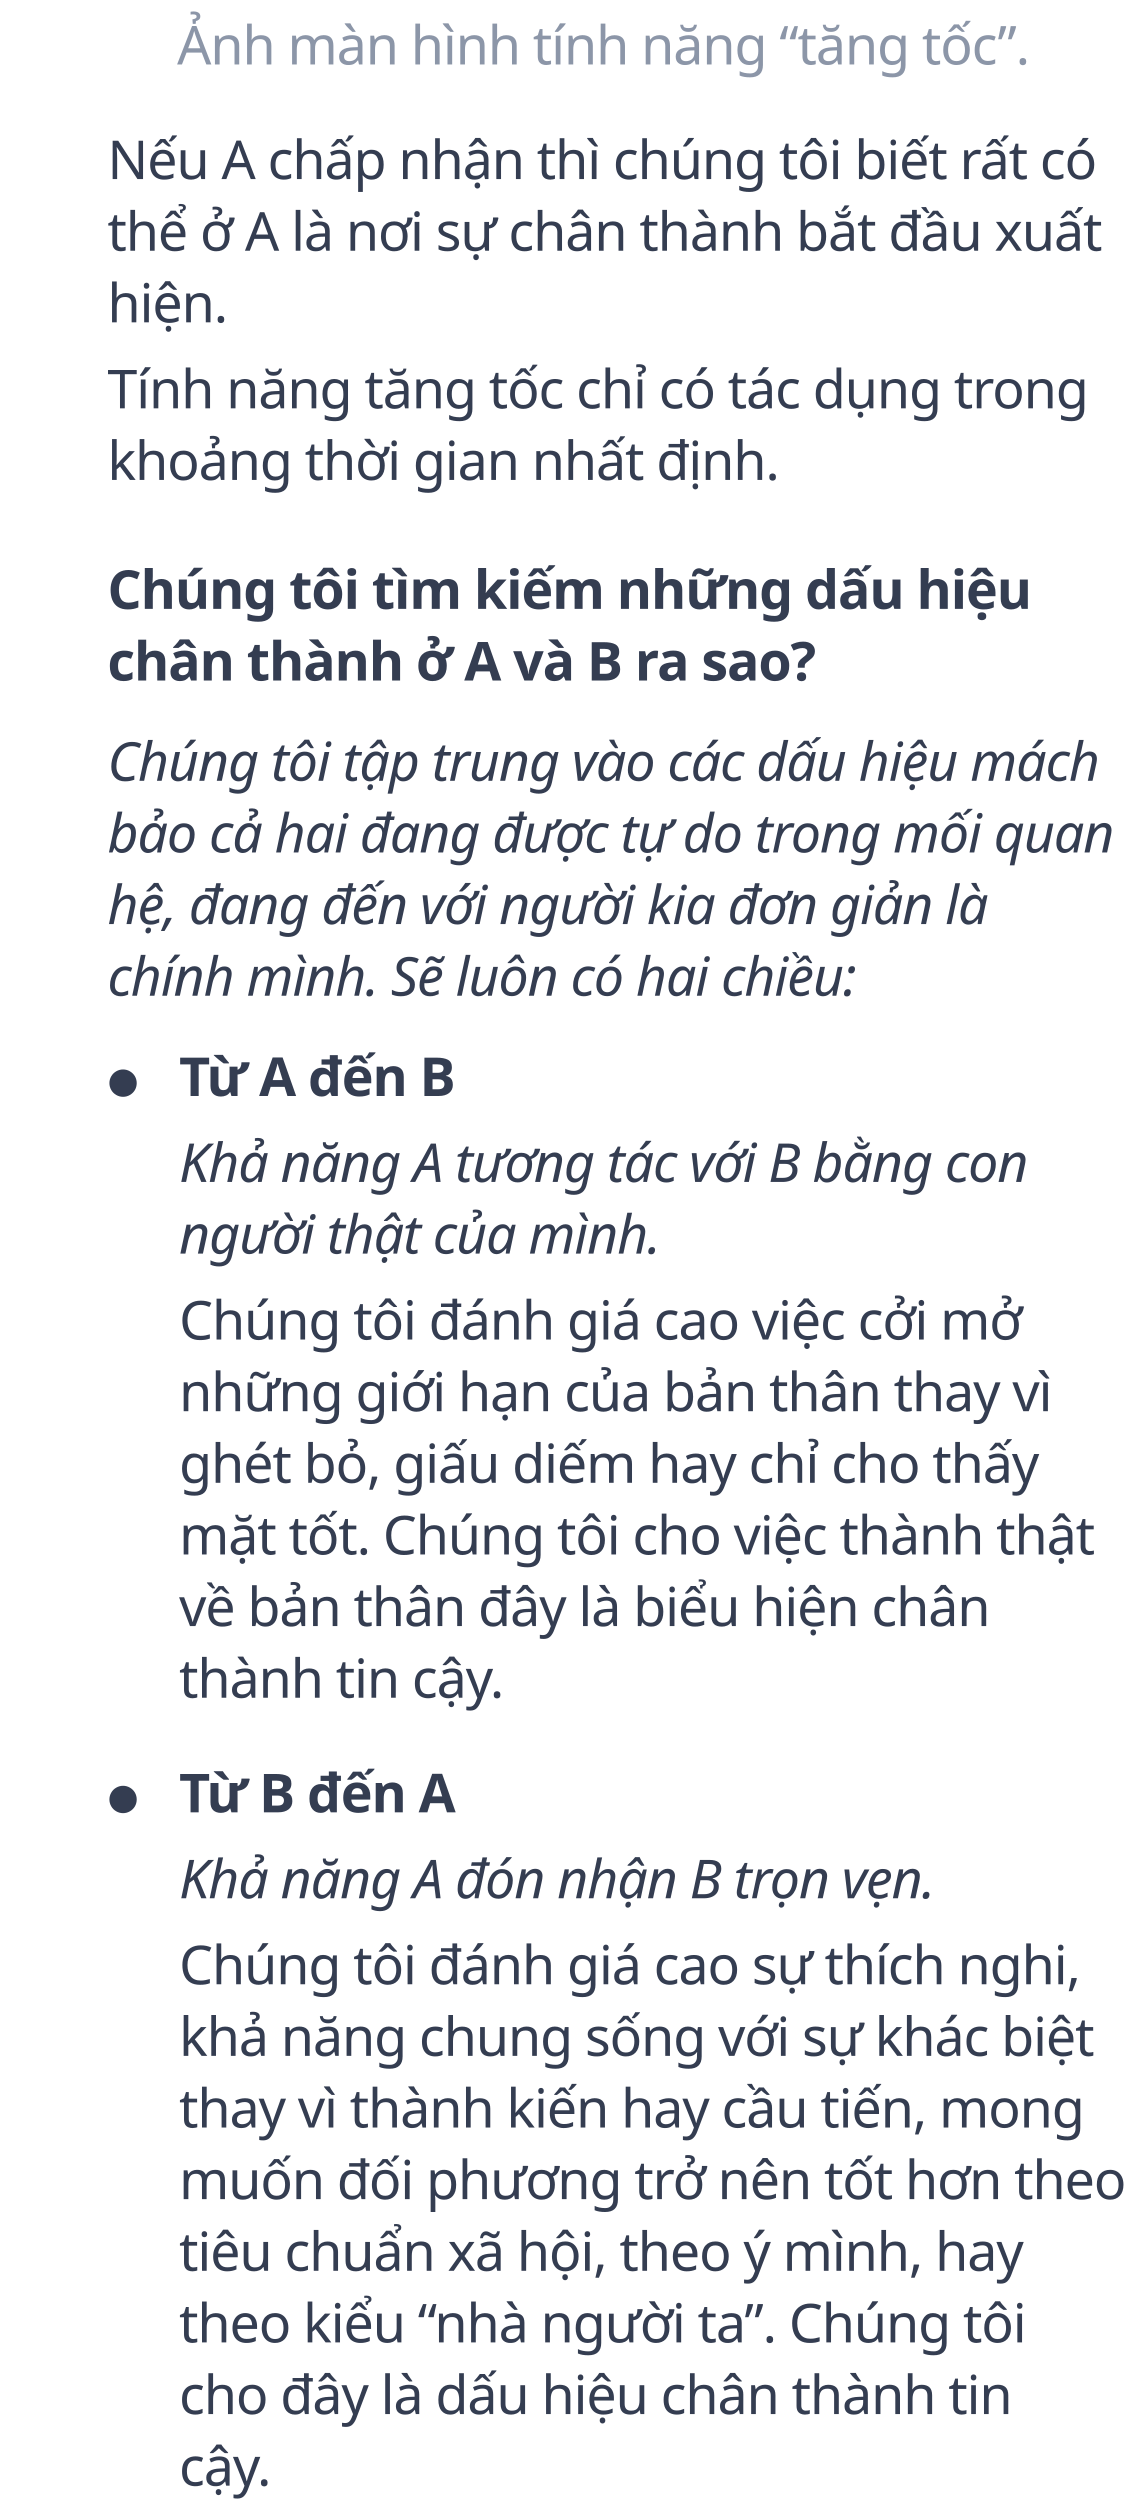
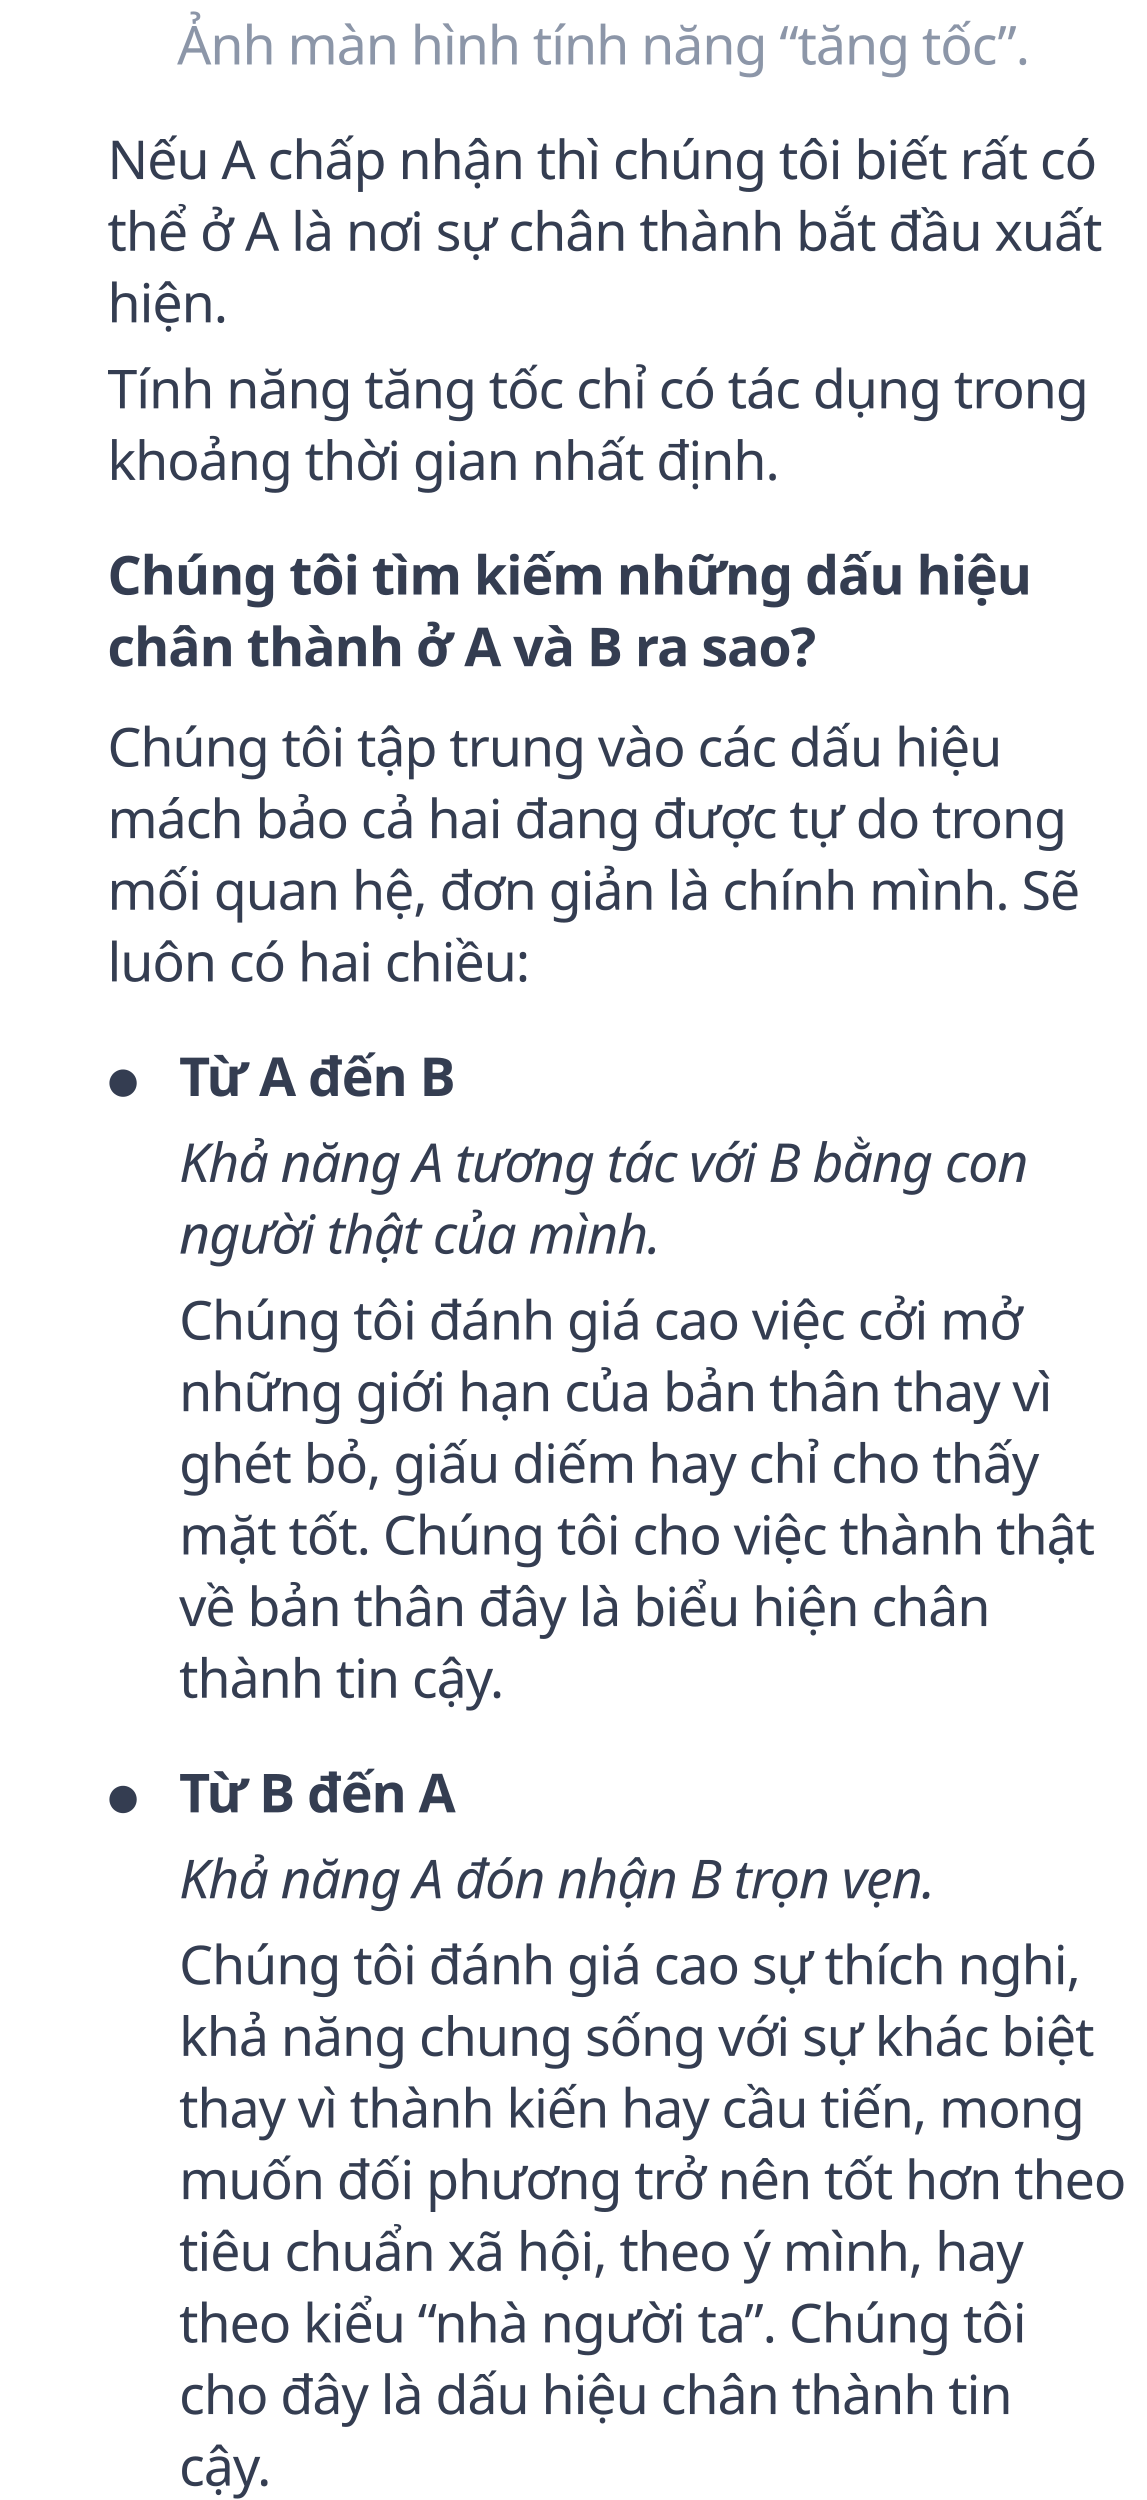
<svg xmlns="http://www.w3.org/2000/svg" width="320px" height="698px" viewBox="0 0 320 698" version="1.1">
  <g id="4" stroke="none" stroke-width="1" fill="none" fill-rule="evenodd">
    <g id="move" transform="translate(30, 7)">
      <text id="Ảnh-màn-hình-tính-nă" font-family="GMVDINPro, GMV DIN Pro" font-size="15" font-weight="normal" line-spacing="20" letter-spacing="-0.3" fill="#8C96A8">
        <tspan x="19.442" y="11">Ảnh màn hình tính năng “tăng tốc”.</tspan>
      </text>
      <text id="Nếu-A-chấp-nhận-thì" font-family="GMVDINPro, GMV DIN Pro" font-size="15" font-weight="normal" line-spacing="20" letter-spacing="-0.3" fill="#343D51">
        <tspan x="0" y="43">Nếu A chấp nhận thì chúng tôi biết rất có </tspan>
        <tspan x="0" y="63">thể ở A là nơi sự chân thành bắt đầu xuất </tspan>
        <tspan x="0" y="83">hiện.</tspan>
      </text>
      <text id="Tính-năng-tăng-tốc-c" font-family="GMVDINPro, GMV DIN Pro" font-size="15" font-weight="normal" line-spacing="20" letter-spacing="-0.3" fill="#343D51">
        <tspan x="0" y="107">Tính năng tăng tốc chỉ có tác dụng trong </tspan>
        <tspan x="0" y="127">khoảng thời gian nhất định.</tspan>
      </text>
      <text id="Chúng-tôi-tìm-kiếm-n" font-family="GMVDINPro-Black, GMV DIN Pro" font-size="15" font-style="expanded" font-weight="700" line-spacing="20" letter-spacing="-0.3" fill="#343D51">
-         <tspan x="0" y="163">Chúng tôi tìm kiếm những dấu hiệu </tspan>
-         <tspan x="0" y="183">chân thành ở A và B ra sao? </tspan>
+         <tspan x="0" y="159">Chúng tôi tìm kiếm những dấu hiệu </tspan>
+         <tspan x="0" y="179">chân thành ở A và B ra sao? </tspan>
      </text>
      <text id="Từ-A-đến-B" font-family="GMVDINPro-Black, GMV DIN Pro" font-size="15" font-style="expanded" font-weight="700" line-spacing="20" letter-spacing="-0.3" fill="#343D51">
        <tspan x="20" y="299">Từ A đến B</tspan>
      </text>
      <text id="Khả-năng-A-tương-tác" font-family="GMVDINPro-Italic, GMV DIN Pro" font-size="15" font-style="italic" font-weight="normal" line-spacing="20" letter-spacing="-0.3" fill="#343D51">
        <tspan x="20" y="323">Khả năng A tương tác với B bằng con </tspan>
        <tspan x="20" y="343">người thật của mình.</tspan>
      </text>
-       <text id="Chúng-tôi-tập-trung" font-family="GMVDINPro-Italic, GMV DIN Pro" font-size="15" font-style="italic" font-weight="normal" line-spacing="20" letter-spacing="-0.3" fill="#343D51">
-         <tspan x="0" y="211">Chúng tôi tập trung vào các dấu hiệu mách </tspan>
-         <tspan x="0" y="231">bảo cả hai đang được tự do trong mối quan </tspan>
-         <tspan x="0" y="251">hệ, đang đến với người kia đơn giản là </tspan>
-         <tspan x="0" y="271">chính mình. Sẽ luôn có hai chiều:</tspan>
+       <text id="Chúng-tôi-tập-trung" font-family="GMVDINPro, GMV DIN Pro" font-size="15" font-weight="normal" line-spacing="20" letter-spacing="-0.3" fill="#343D51">
+         <tspan x="0" y="207">Chúng tôi tập trung vào các dấu hiệu </tspan>
+         <tspan x="0" y="227">mách bảo cả hai đang được tự do trong </tspan>
+         <tspan x="0" y="247">mối quan hệ, đơn giản là chính mình. Sẽ </tspan>
+         <tspan x="0" y="267">luôn có hai chiều:</tspan>
      </text>
      <text id="Chúng-tôi-đánh-giá-c" font-family="GMVDINPro, GMV DIN Pro" font-size="15" font-weight="normal" line-spacing="20" letter-spacing="-0.3" fill="#343D51">
        <tspan x="20" y="367">Chúng tôi đánh giá cao việc cởi mở </tspan>
        <tspan x="20" y="387">những giới hạn của bản thân thay vì </tspan>
        <tspan x="20" y="407">ghét bỏ, giấu diếm hay chỉ cho thấy </tspan>
        <tspan x="20" y="427">mặt tốt. Chúng tôi cho việc thành thật </tspan>
        <tspan x="20" y="447">về bản thân đây là biểu hiện chân </tspan>
        <tspan x="20" y="467">thành tin cậy.</tspan>
      </text>
      <text id="●" font-family="GMVDINPro, GMV DIN Pro" font-size="10" font-weight="normal" line-spacing="18" letter-spacing="-0.2" fill="#343D51">
        <tspan x="0" y="298">●</tspan>
      </text>
      <text id="Từ-B-đến-A" font-family="GMVDINPro-Black, GMV DIN Pro" font-size="15" font-style="expanded" font-weight="700" line-spacing="20" letter-spacing="-0.3" fill="#343D51">
        <tspan x="20" y="499">Từ B đến A</tspan>
      </text>
      <text id="Khả-năng-A-đón-nhận" font-family="GMVDINPro-Italic, GMV DIN Pro" font-size="15" font-style="italic" font-weight="normal" line-spacing="20" letter-spacing="-0.3" fill="#343D51">
        <tspan x="20" y="523">Khả năng A đón nhận B trọn vẹn.</tspan>
      </text>
      <text id="Chúng-tôi-đánh-giá-c" font-family="GMVDINPro, GMV DIN Pro" font-size="15" font-weight="normal" line-spacing="20" letter-spacing="-0.3" fill="#343D51">
        <tspan x="20" y="547">Chúng tôi đánh giá cao sự thích nghi, </tspan>
        <tspan x="20" y="567">khả năng chung sống với sự khác biệt </tspan>
        <tspan x="20" y="587">thay vì thành kiến hay cầu tiến, mong </tspan>
        <tspan x="20" y="607">muốn đối phương trở nên tốt hơn theo </tspan>
        <tspan x="20" y="627">tiêu chuẩn xã hội, theo ý mình, hay </tspan>
        <tspan x="20" y="647">theo kiểu “nhà người ta”. Chúng tôi </tspan>
        <tspan x="20" y="667">cho đây là dấu hiệu chân thành tin </tspan>
        <tspan x="20" y="687">cậy.</tspan>
      </text>
      <text id="●" font-family="GMVDINPro, GMV DIN Pro" font-size="10" font-weight="normal" line-spacing="18" letter-spacing="-0.2" fill="#343D51">
        <tspan x="0" y="498">●</tspan>
      </text>
    </g>
  </g>
</svg>
